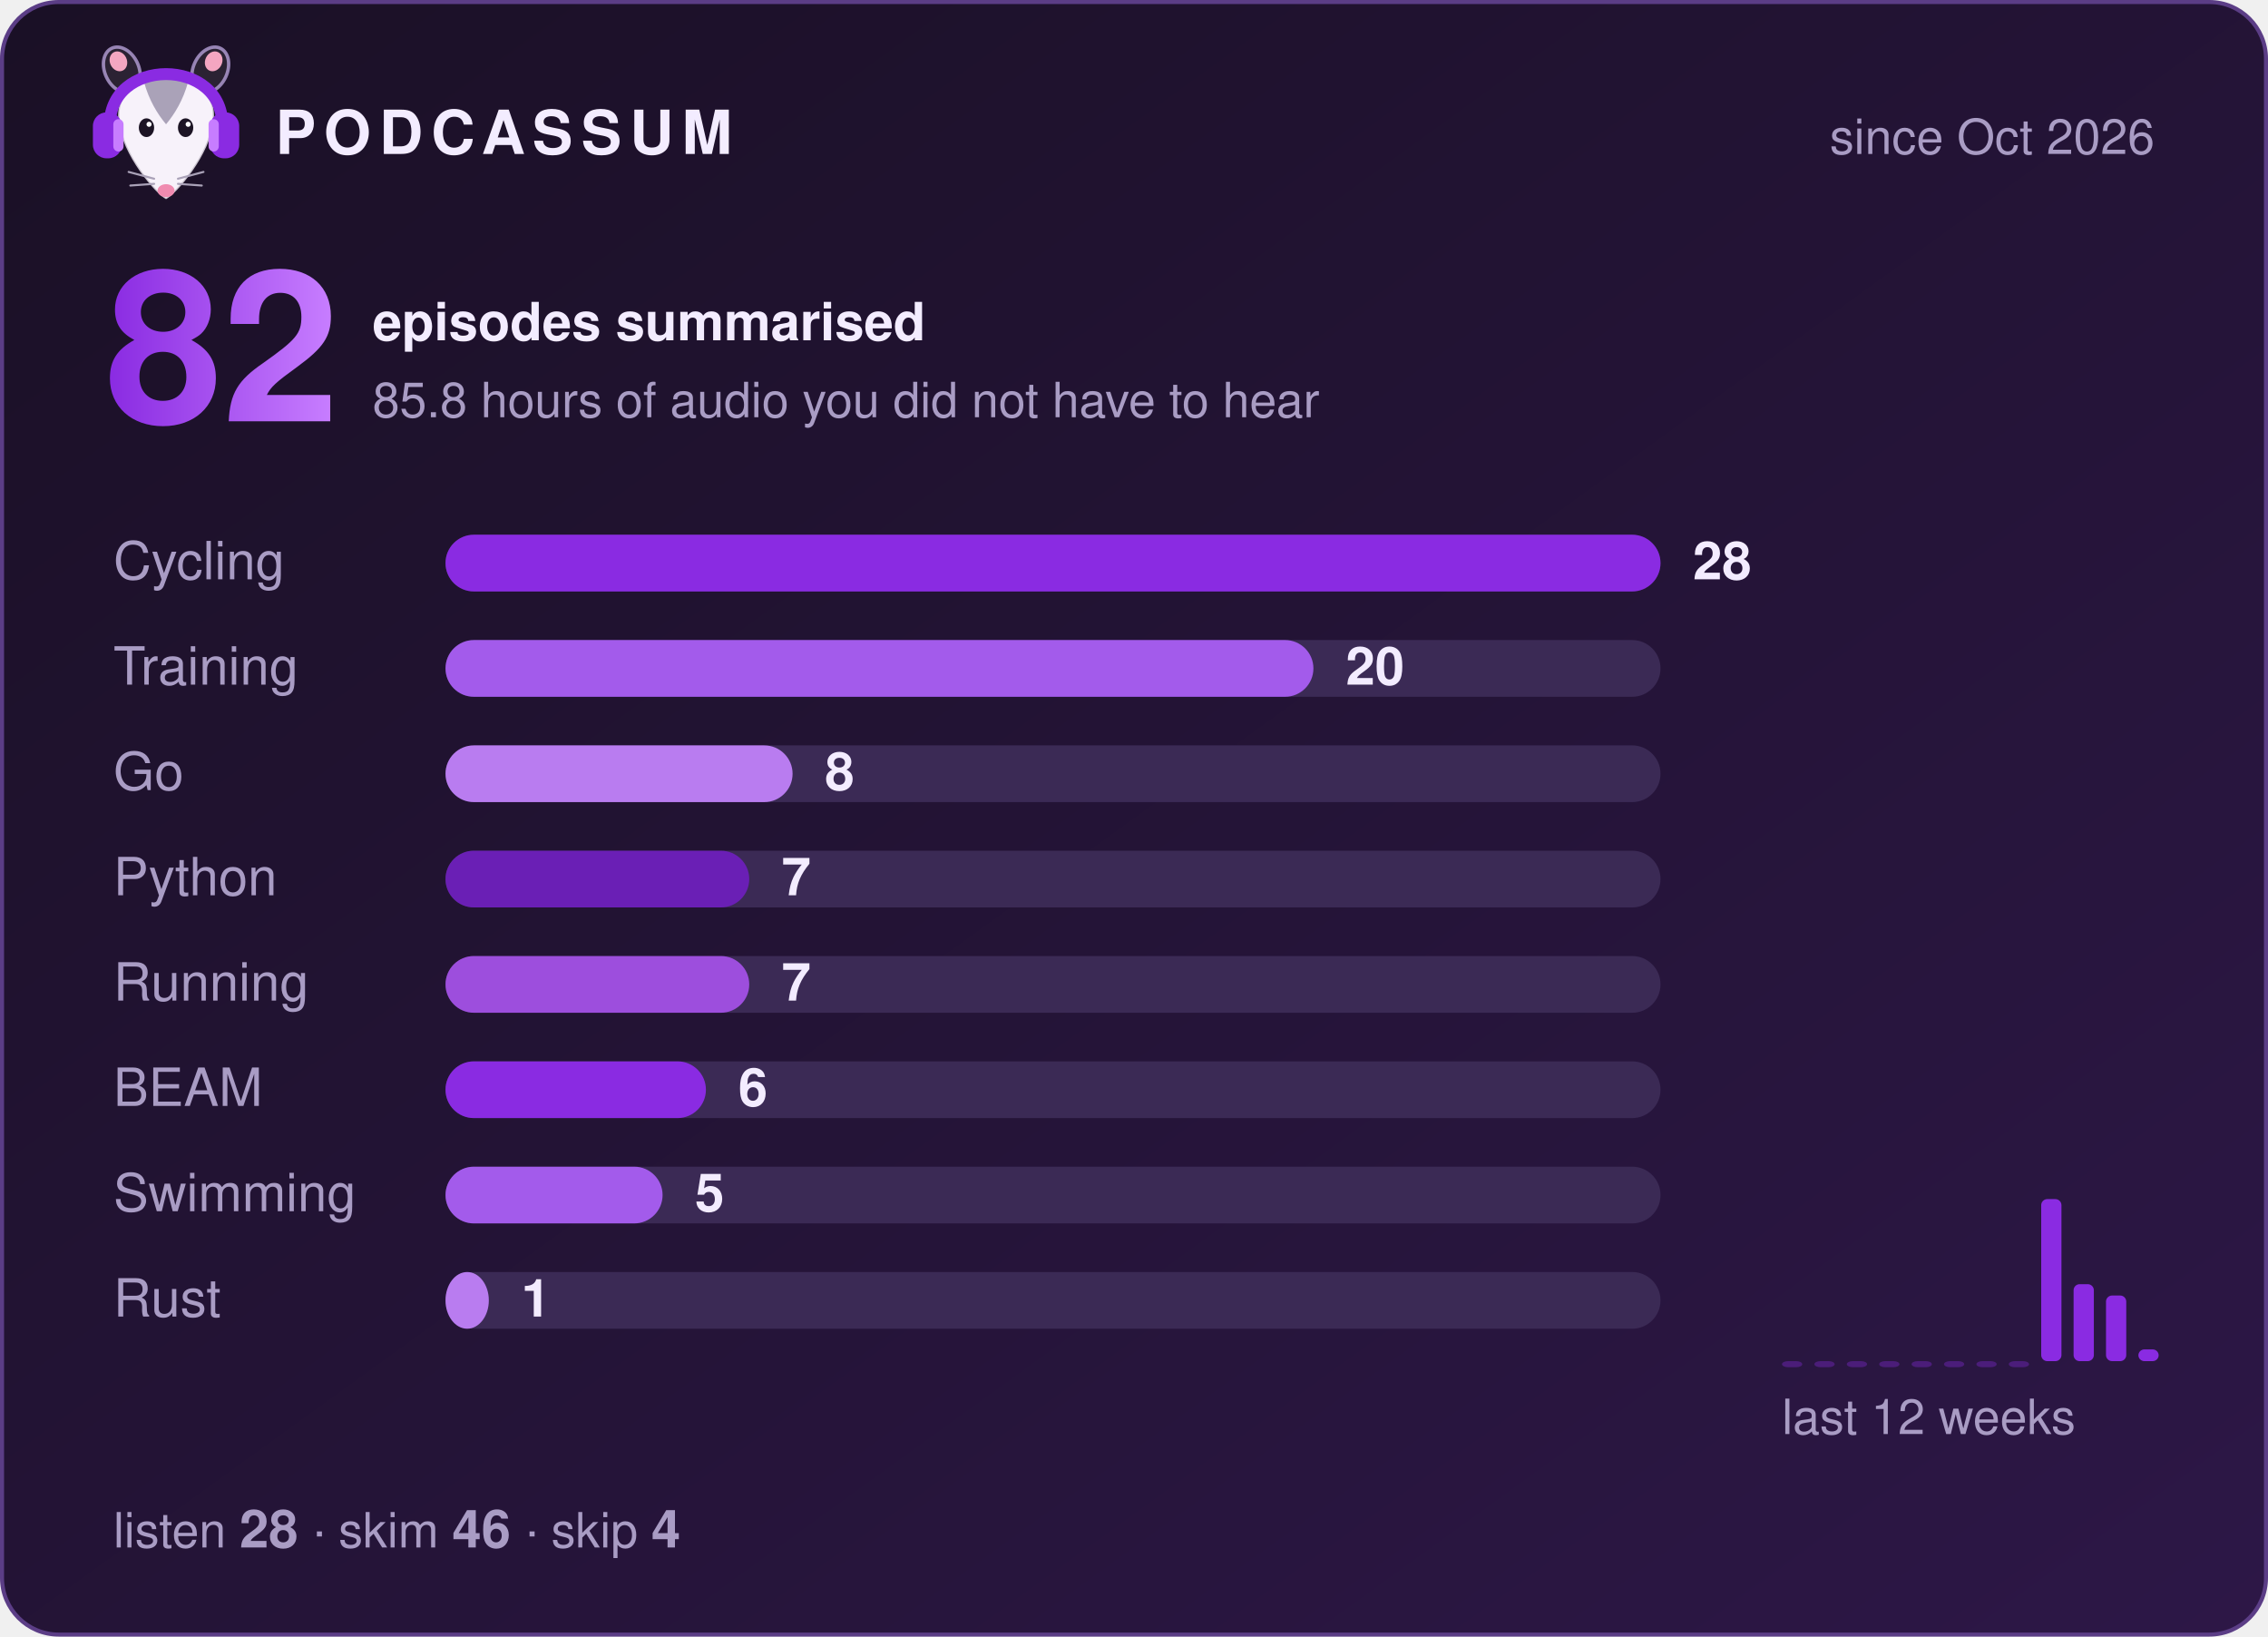
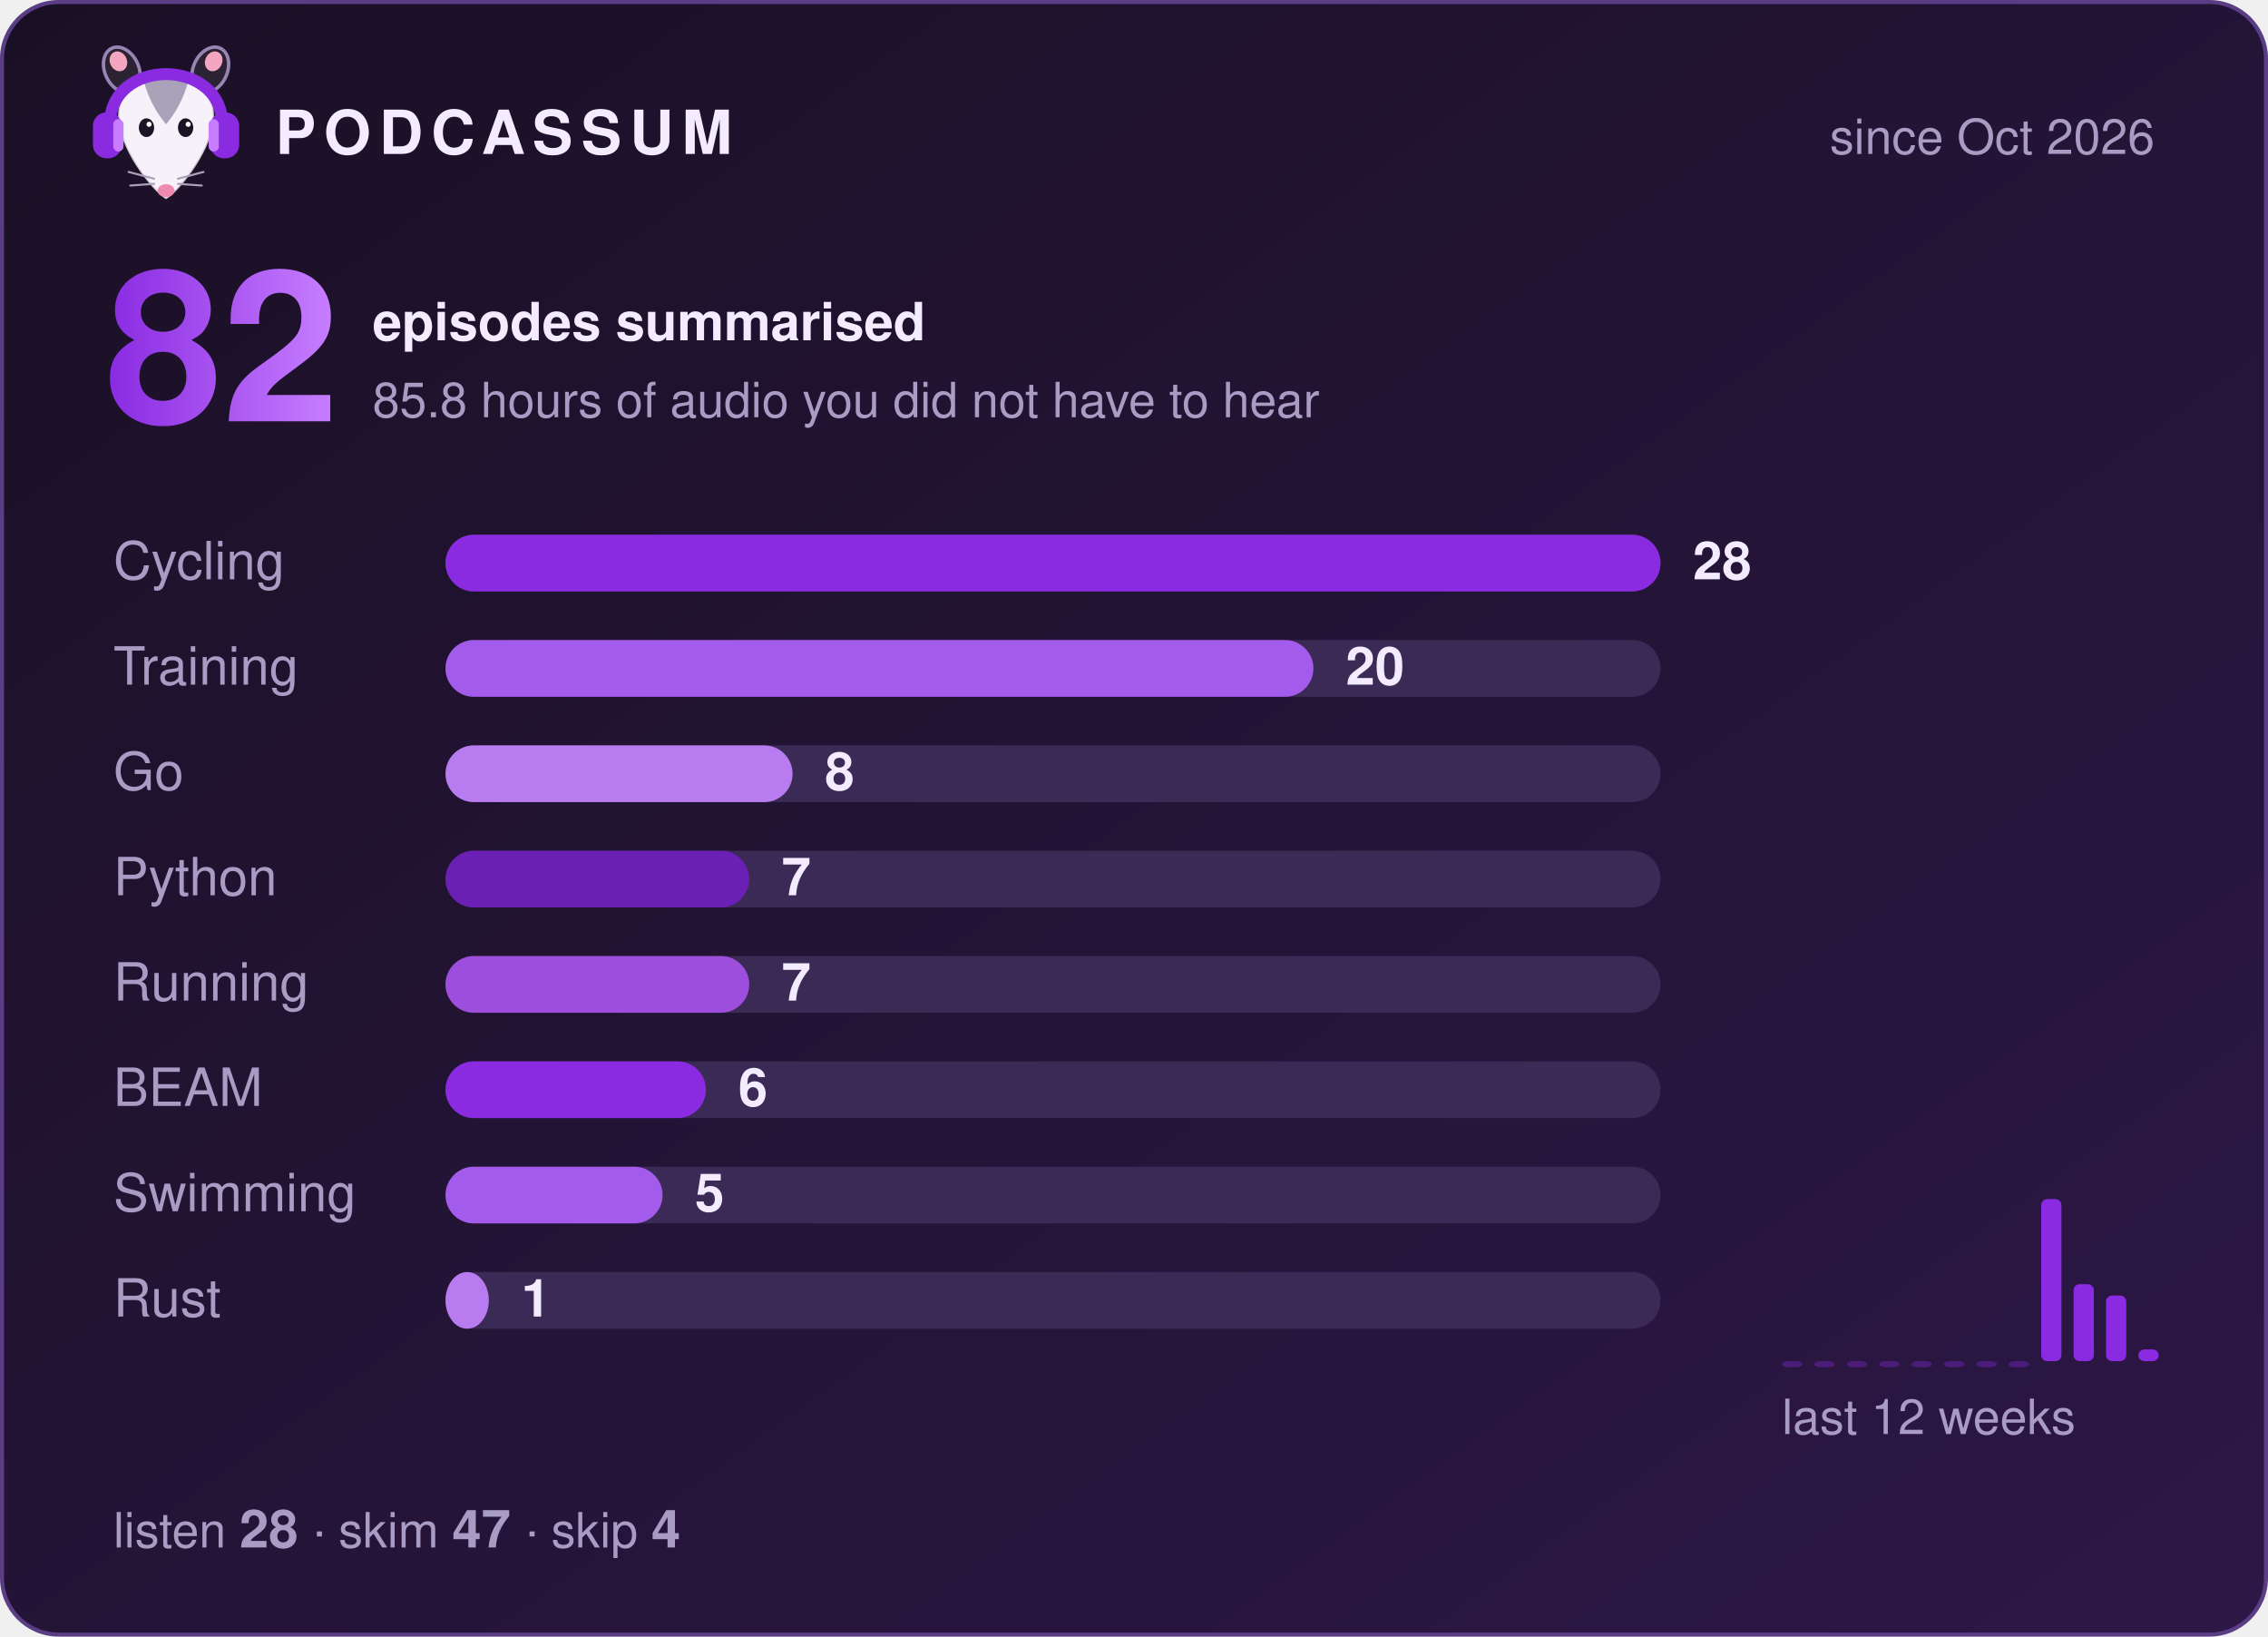
<svg xmlns="http://www.w3.org/2000/svg" width="560" height="404" viewBox="0 0 560 404" role="img" aria-label="Podcassum: 82 episodes summarised">
  <defs>
    <linearGradient id="bg" x1="0" y1="0" x2="1" y2="1">
      <stop offset="0" stop-color="#1a1025" />
      <stop offset="1" stop-color="#2d1747" />
    </linearGradient>
    <linearGradient id="num" x1="0" y1="0" x2="1" y2="0">
      <stop offset="0" stop-color="#8A2BE2" />
      <stop offset="1" stop-color="#C77DFF" />
    </linearGradient>
  </defs>
  <style>
  text { font-family: -apple-system, "Segoe UI", Helvetica, Arial, sans-serif; fill: #f3ecff; }
  .title { font-size: 15px; font-weight: 700; letter-spacing: 2px; }
  .dim { font-size: 12px; fill: #a99cc4; }
  .big { font-size: 52px; font-weight: 800; fill: url(#num); }
  .label { font-size: 13px; fill: #a99cc4; }
  .count { font-size: 13px; font-weight: 700; }
  .bar { transform-box: fill-box; transform-origin: left; animation: grow 0.9s cubic-bezier(.2,.8,.2,1) both; }
  @keyframes grow { from { transform: scaleX(0); } to { transform: scaleX(1); } }
</style>
  <rect x="0.5" y="0.5" width="559" height="403" rx="14" fill="url(#bg)" stroke="#5b3d86" />
  <g transform="translate(20,8) scale(0.42)">
    <ellipse cx="24" cy="22" rx="10" ry="14" transform="rotate(-25 24 22)" fill="#2b2233" stroke="#C9B3EE" stroke-opacity=".7" stroke-width="2" />
    <ellipse cx="76" cy="22" rx="10" ry="14" transform="rotate(25 76 22)" fill="#2b2233" stroke="#C9B3EE" stroke-opacity=".7" stroke-width="2" />
    <ellipse cx="22" cy="17" rx="5" ry="6" transform="rotate(-25 22 17)" fill="#f4a6c1" />
    <ellipse cx="78" cy="17" rx="5" ry="6" transform="rotate(25 78 17)" fill="#f4a6c1" />
    <path d="M50 98 C44 95 24 72 22 52 C20 34 35 26 50 26 C65 26 80 34 78 52 C76 72 56 95 50 98 Z" fill="#f7f2fa" stroke="#2b2233" stroke-opacity=".2" stroke-width="1.5" />
    <path d="M37 29 C43 24 57 24 63 29 C60 40 55 48 50 54 C45 48 40 40 37 29 Z" fill="#aaa2b8" />
    <ellipse cx="38.5" cy="56" rx="4.5" ry="5.5" fill="#1c1424" />
    <ellipse cx="61.5" cy="56" rx="4.5" ry="5.5" fill="#1c1424" />
    <circle cx="40" cy="54" r="1.5" fill="#fff" />
    <circle cx="63" cy="54" r="1.5" fill="#fff" />
    <ellipse cx="50" cy="93" rx="5" ry="3.8" fill="#f08bb0" />
    <g stroke="#aaa2b8" stroke-width="1.2" stroke-linecap="round">
      <path d="M43 86 L28 82 M43 89 L29 90 M57 86 L72 82 M57 89 L71 90" />
    </g>
    <path d="M17 56 C15 14 85 14 83 56" fill="none" stroke="#8A2BE2" stroke-width="7" stroke-linecap="round" />
    <rect x="7" y="47" width="17" height="27" rx="8" fill="#8A2BE2" />
    <rect x="76" y="47" width="17" height="27" rx="8" fill="#8A2BE2" />
    <rect x="19" y="51" width="6" height="19" rx="3" fill="#C77DFF" />
    <rect x="75" y="51" width="6" height="19" rx="3" fill="#C77DFF" />
  </g>
  <text x="68" y="38" class="title">PODCASSUM</text>
  <text x="532" y="38" class="dim" text-anchor="end">since Oct 2026</text>
  <text x="26" y="104" class="big">82</text>
  <text x="92" y="84" class="count">episodes summarised</text>
  <text x="92" y="103" class="dim">85.8 hours of audio you did not have to hear</text>
  <text x="28" y="143" class="label">Cycling</text>
  <rect x="110" y="132" width="300" height="14" rx="7" fill="#3b2a55" />
  <rect x="110" y="132" width="300.0" height="14" rx="7" fill="#8A2BE2" class="bar" style="animation-delay:0.00s" />
  <text x="418.0" y="143" class="count">28</text>
  <text x="28" y="169" class="label">Training</text>
  <rect x="110" y="158" width="300" height="14" rx="7" fill="#3b2a55" />
  <rect x="110" y="158" width="214.3" height="14" rx="7" fill="#A35BEB" class="bar" style="animation-delay:0.15s" />
  <text x="332.3" y="169" class="count">20</text>
  <text x="28" y="195" class="label">Go</text>
  <rect x="110" y="184" width="300" height="14" rx="7" fill="#3b2a55" />
  <rect x="110" y="184" width="85.7" height="14" rx="7" fill="#B97CF0" class="bar" style="animation-delay:0.30s" />
  <text x="203.7" y="195" class="count">8</text>
  <text x="28" y="221" class="label">Python</text>
  <rect x="110" y="210" width="300" height="14" rx="7" fill="#3b2a55" />
  <rect x="110" y="210" width="75.0" height="14" rx="7" fill="#6A1FB5" class="bar" style="animation-delay:0.45s" />
  <text x="193.0" y="221" class="count">7</text>
  <text x="28" y="247" class="label">Running</text>
  <rect x="110" y="236" width="300" height="14" rx="7" fill="#3b2a55" />
  <rect x="110" y="236" width="75.0" height="14" rx="7" fill="#9D4EDD" class="bar" style="animation-delay:0.60s" />
  <text x="193.0" y="247" class="count">7</text>
  <text x="28" y="273" class="label">BEAM</text>
  <rect x="110" y="262" width="300" height="14" rx="7" fill="#3b2a55" />
  <rect x="110" y="262" width="64.3" height="14" rx="7" fill="#8A2BE2" class="bar" style="animation-delay:0.75s" />
  <text x="182.3" y="273" class="count">6</text>
  <text x="28" y="299" class="label">Swimming</text>
  <rect x="110" y="288" width="300" height="14" rx="7" fill="#3b2a55" />
  <rect x="110" y="288" width="53.6" height="14" rx="7" fill="#A35BEB" class="bar" style="animation-delay:0.90s" />
  <text x="171.6" y="299" class="count">5</text>
  <text x="28" y="325" class="label">Rust</text>
  <rect x="110" y="314" width="300" height="14" rx="7" fill="#3b2a55" />
  <rect x="110" y="314" width="10.7" height="14" rx="7" fill="#B97CF0" class="bar" style="animation-delay:1.05s" />
  <text x="128.7" y="325" class="count">1</text>
  <rect x="440" y="336.0" width="5" height="1.5" rx="1.5" fill="#8A2BE2" opacity="0.35" />
  <rect x="448" y="336.0" width="5" height="1.5" rx="1.5" fill="#8A2BE2" opacity="0.35" />
  <rect x="456" y="336.0" width="5" height="1.5" rx="1.5" fill="#8A2BE2" opacity="0.35" />
  <rect x="464" y="336.0" width="5" height="1.5" rx="1.5" fill="#8A2BE2" opacity="0.35" />
  <rect x="472" y="336.0" width="5" height="1.5" rx="1.5" fill="#8A2BE2" opacity="0.35" />
  <rect x="480" y="336.0" width="5" height="1.5" rx="1.5" fill="#8A2BE2" opacity="0.35" />
  <rect x="488" y="336.0" width="5" height="1.5" rx="1.5" fill="#8A2BE2" opacity="0.35" />
  <rect x="496" y="336.0" width="5" height="1.5" rx="1.5" fill="#8A2BE2" opacity="0.35" />
  <rect x="504" y="296.0" width="5" height="40.0" rx="1.5" fill="#8A2BE2" opacity="1" />
  <rect x="512" y="317.0" width="5" height="19.0" rx="1.5" fill="#8A2BE2" opacity="1" />
  <rect x="520" y="319.8" width="5" height="16.2" rx="1.5" fill="#8A2BE2" opacity="1" />
  <rect x="528" y="333.1" width="5" height="2.9" rx="1.5" fill="#8A2BE2" opacity="1" />
  <text x="440" y="354" class="dim">last 12 weeks</text>
-   <text x="28" y="382" class="dim">listen <tspan class="count">28</tspan>  ·  skim <tspan class="count">46</tspan>  ·  skip <tspan class="count">4</tspan>
+   <text x="28" y="382" class="dim">listen <tspan class="count">28</tspan>  ·  skim <tspan class="count">47</tspan>  ·  skip <tspan class="count">4</tspan>
  </text>
</svg>
